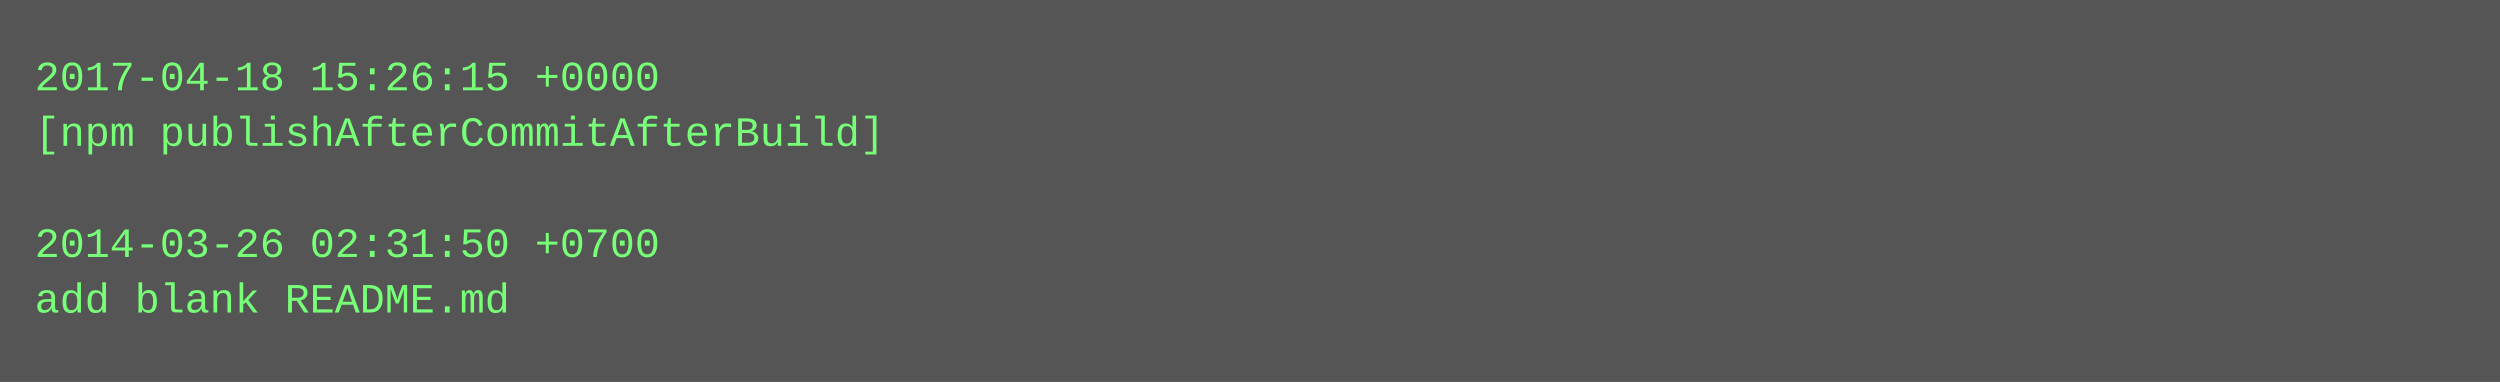
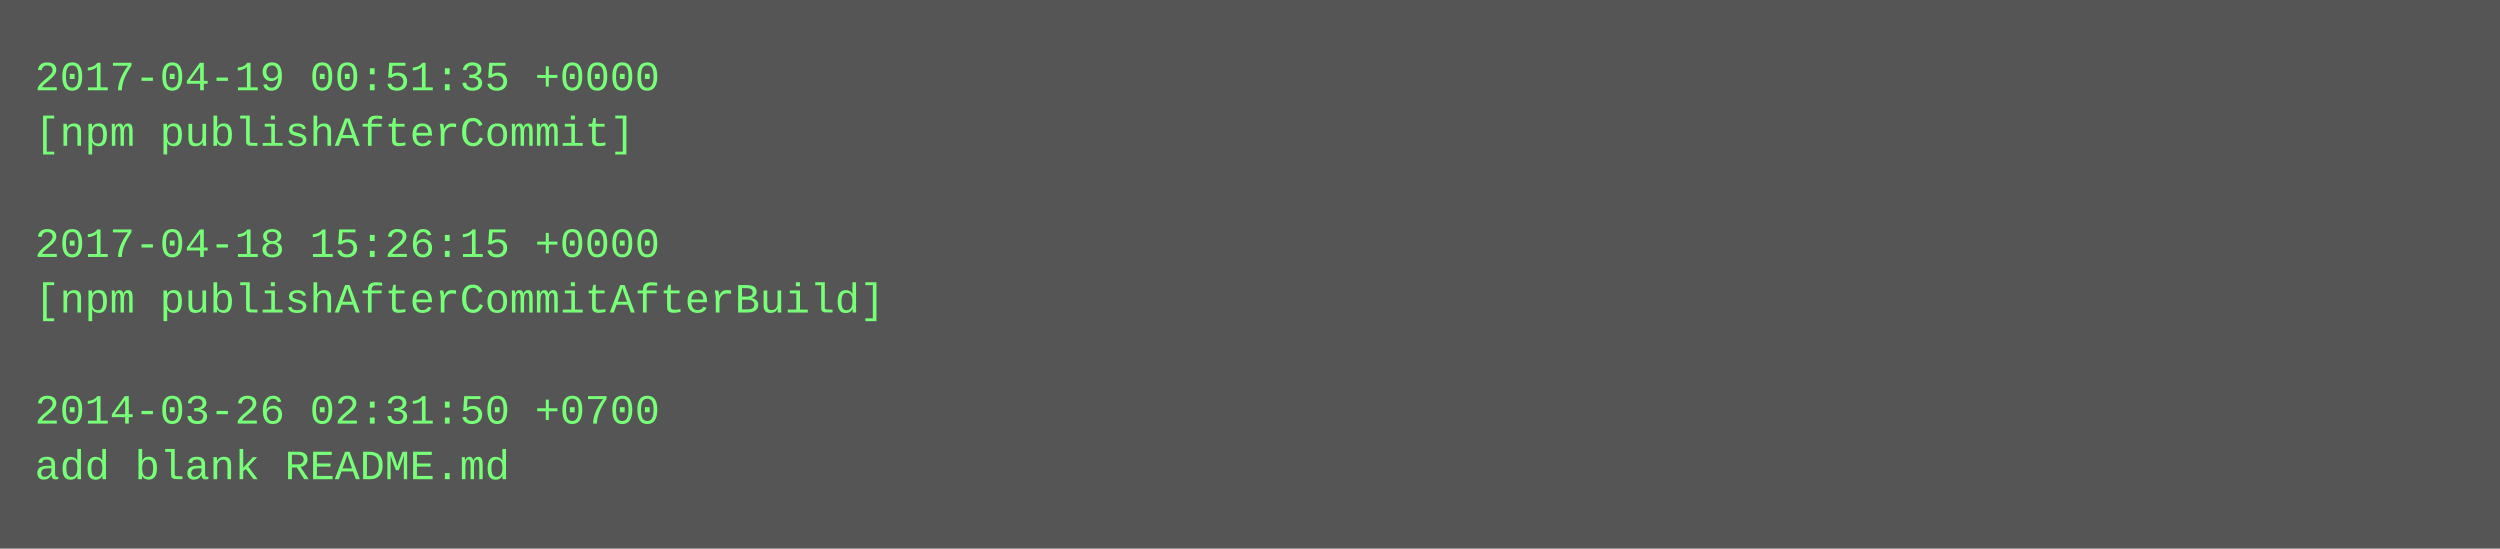
- <svg xmlns="http://www.w3.org/2000/svg" height="110" width="720">
-   <rect height="110" fill="#555" width="720" />
+ <svg xmlns="http://www.w3.org/2000/svg" height="158" width="720">
+   <rect height="158" fill="#555" width="720" />
  <text fill="#7f7" font-family="Courier New" font-size="12" xml:space="preserve">
-     <tspan x="10" y="26">2017-04-18 15:26:15 +0000</tspan>
-     <tspan x="10" y="42">[npm publishAfterCommitAfterBuild]</tspan>
+     <tspan x="10" y="26">2017-04-19 00:51:35 +0000</tspan>
+     <tspan x="10" y="42">[npm publishAfterCommit]</tspan>
    <tspan x="10" y="58" />
-     <tspan x="10" y="74">2014-03-26 02:31:50 +0700</tspan>
-     <tspan x="10" y="90">add blank README.md</tspan>
+     <tspan x="10" y="74">2017-04-18 15:26:15 +0000</tspan>
+     <tspan x="10" y="90">[npm publishAfterCommitAfterBuild]</tspan>
+     <tspan x="10" y="106" />
+     <tspan x="10" y="122">2014-03-26 02:31:50 +0700</tspan>
+     <tspan x="10" y="138">add blank README.md</tspan>
  </text>
</svg>
